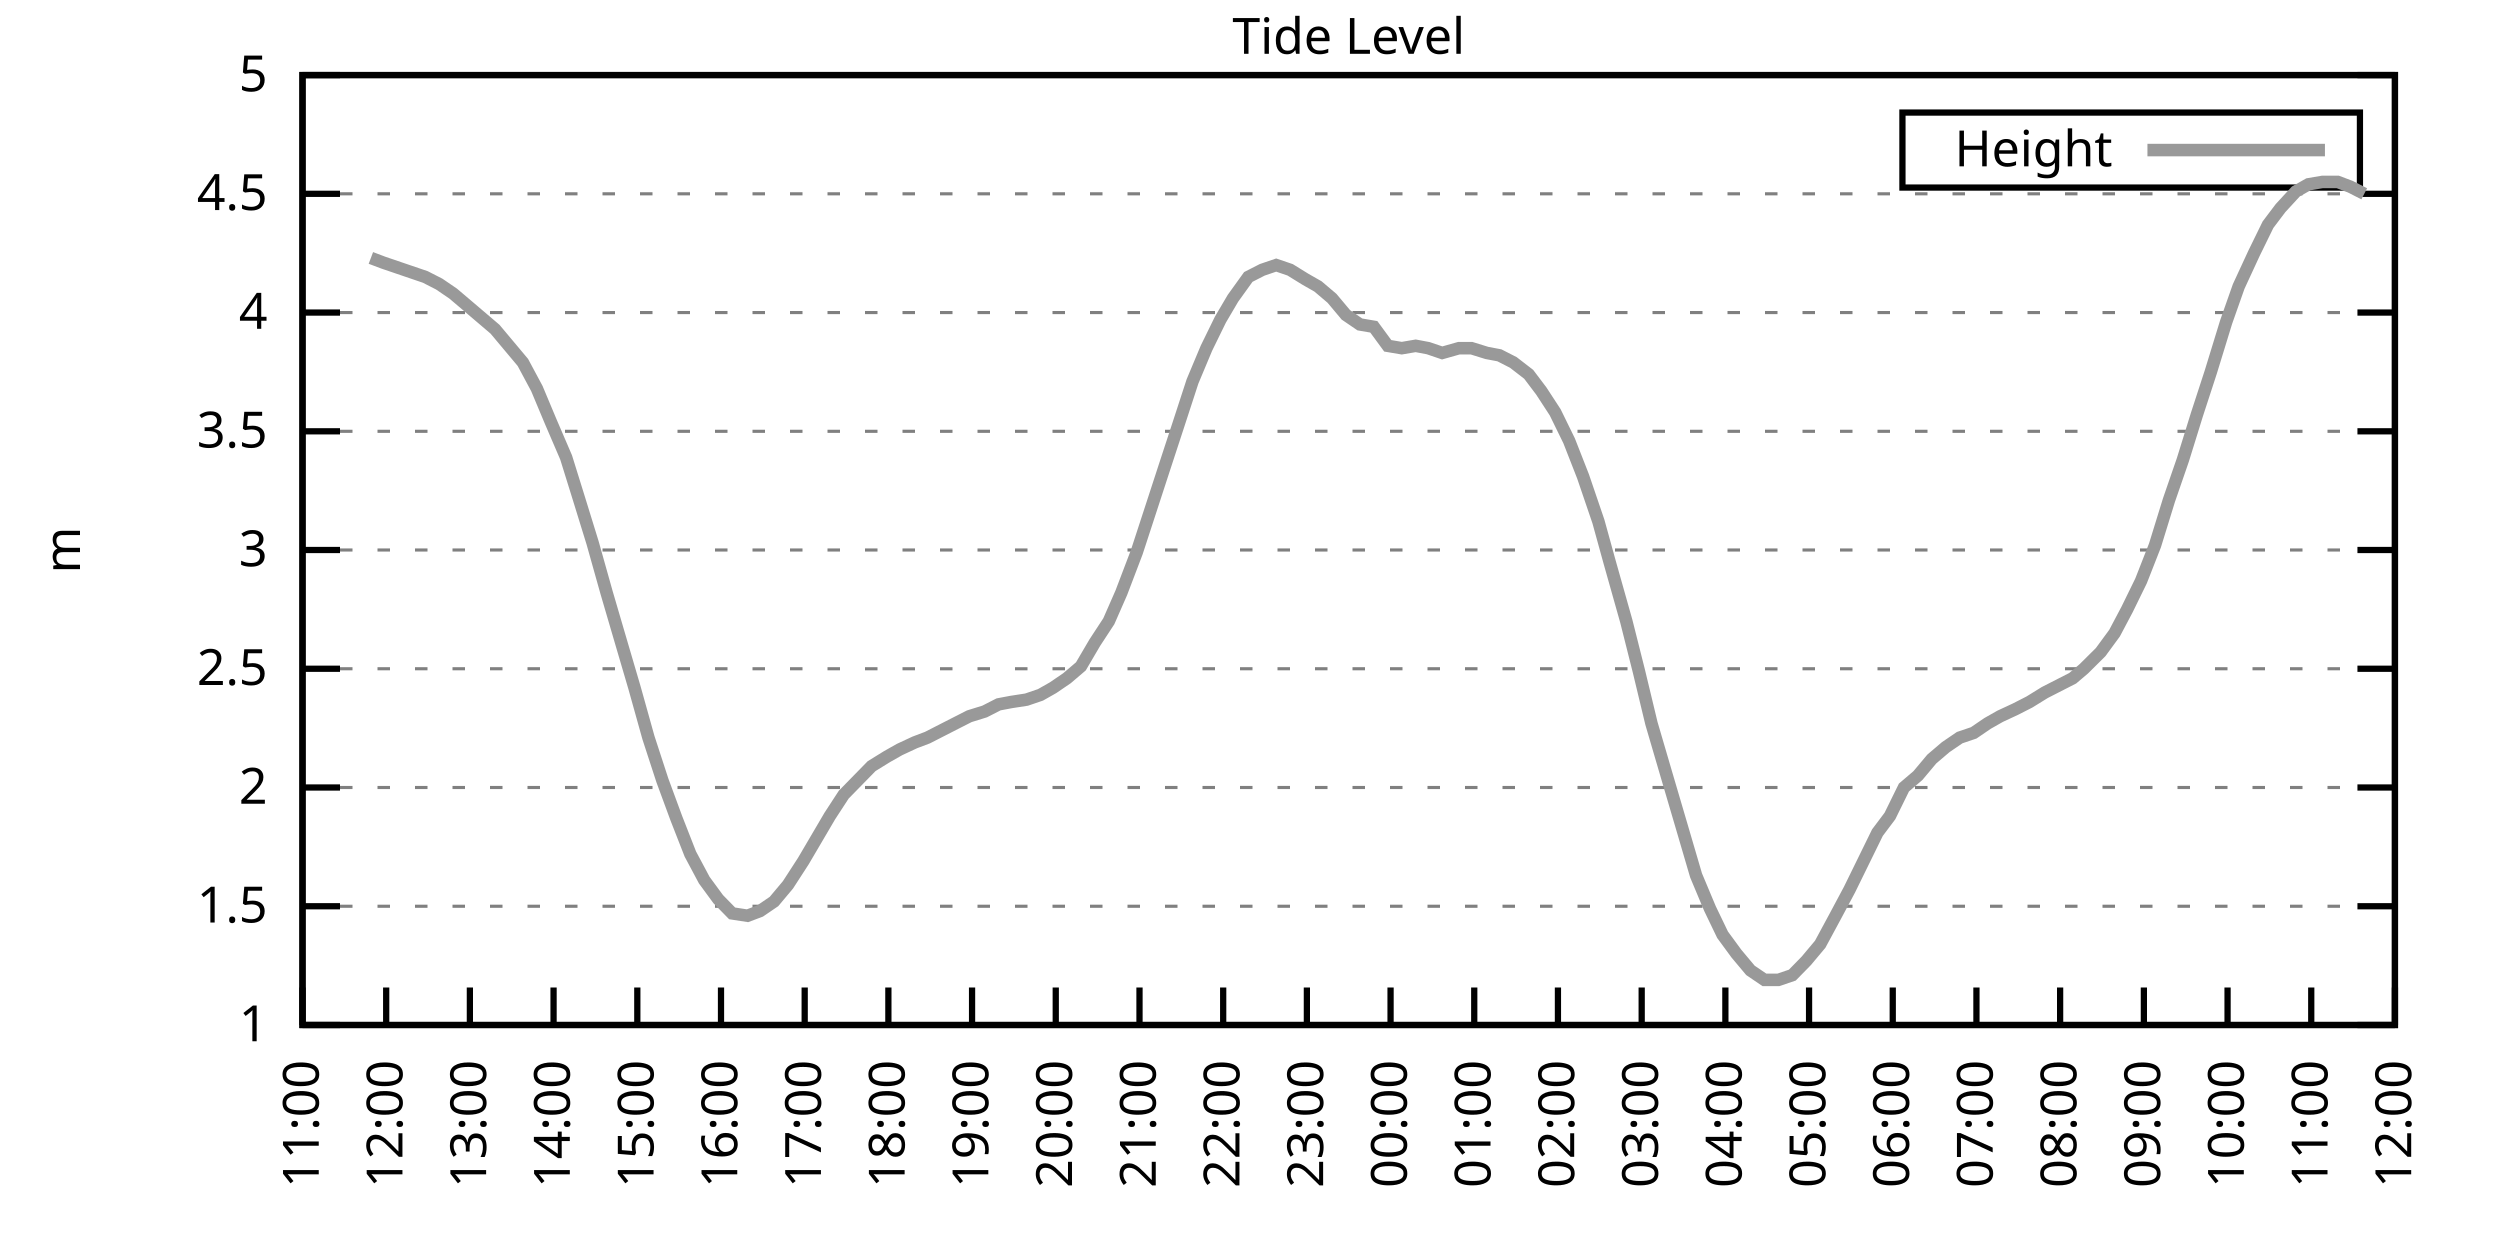
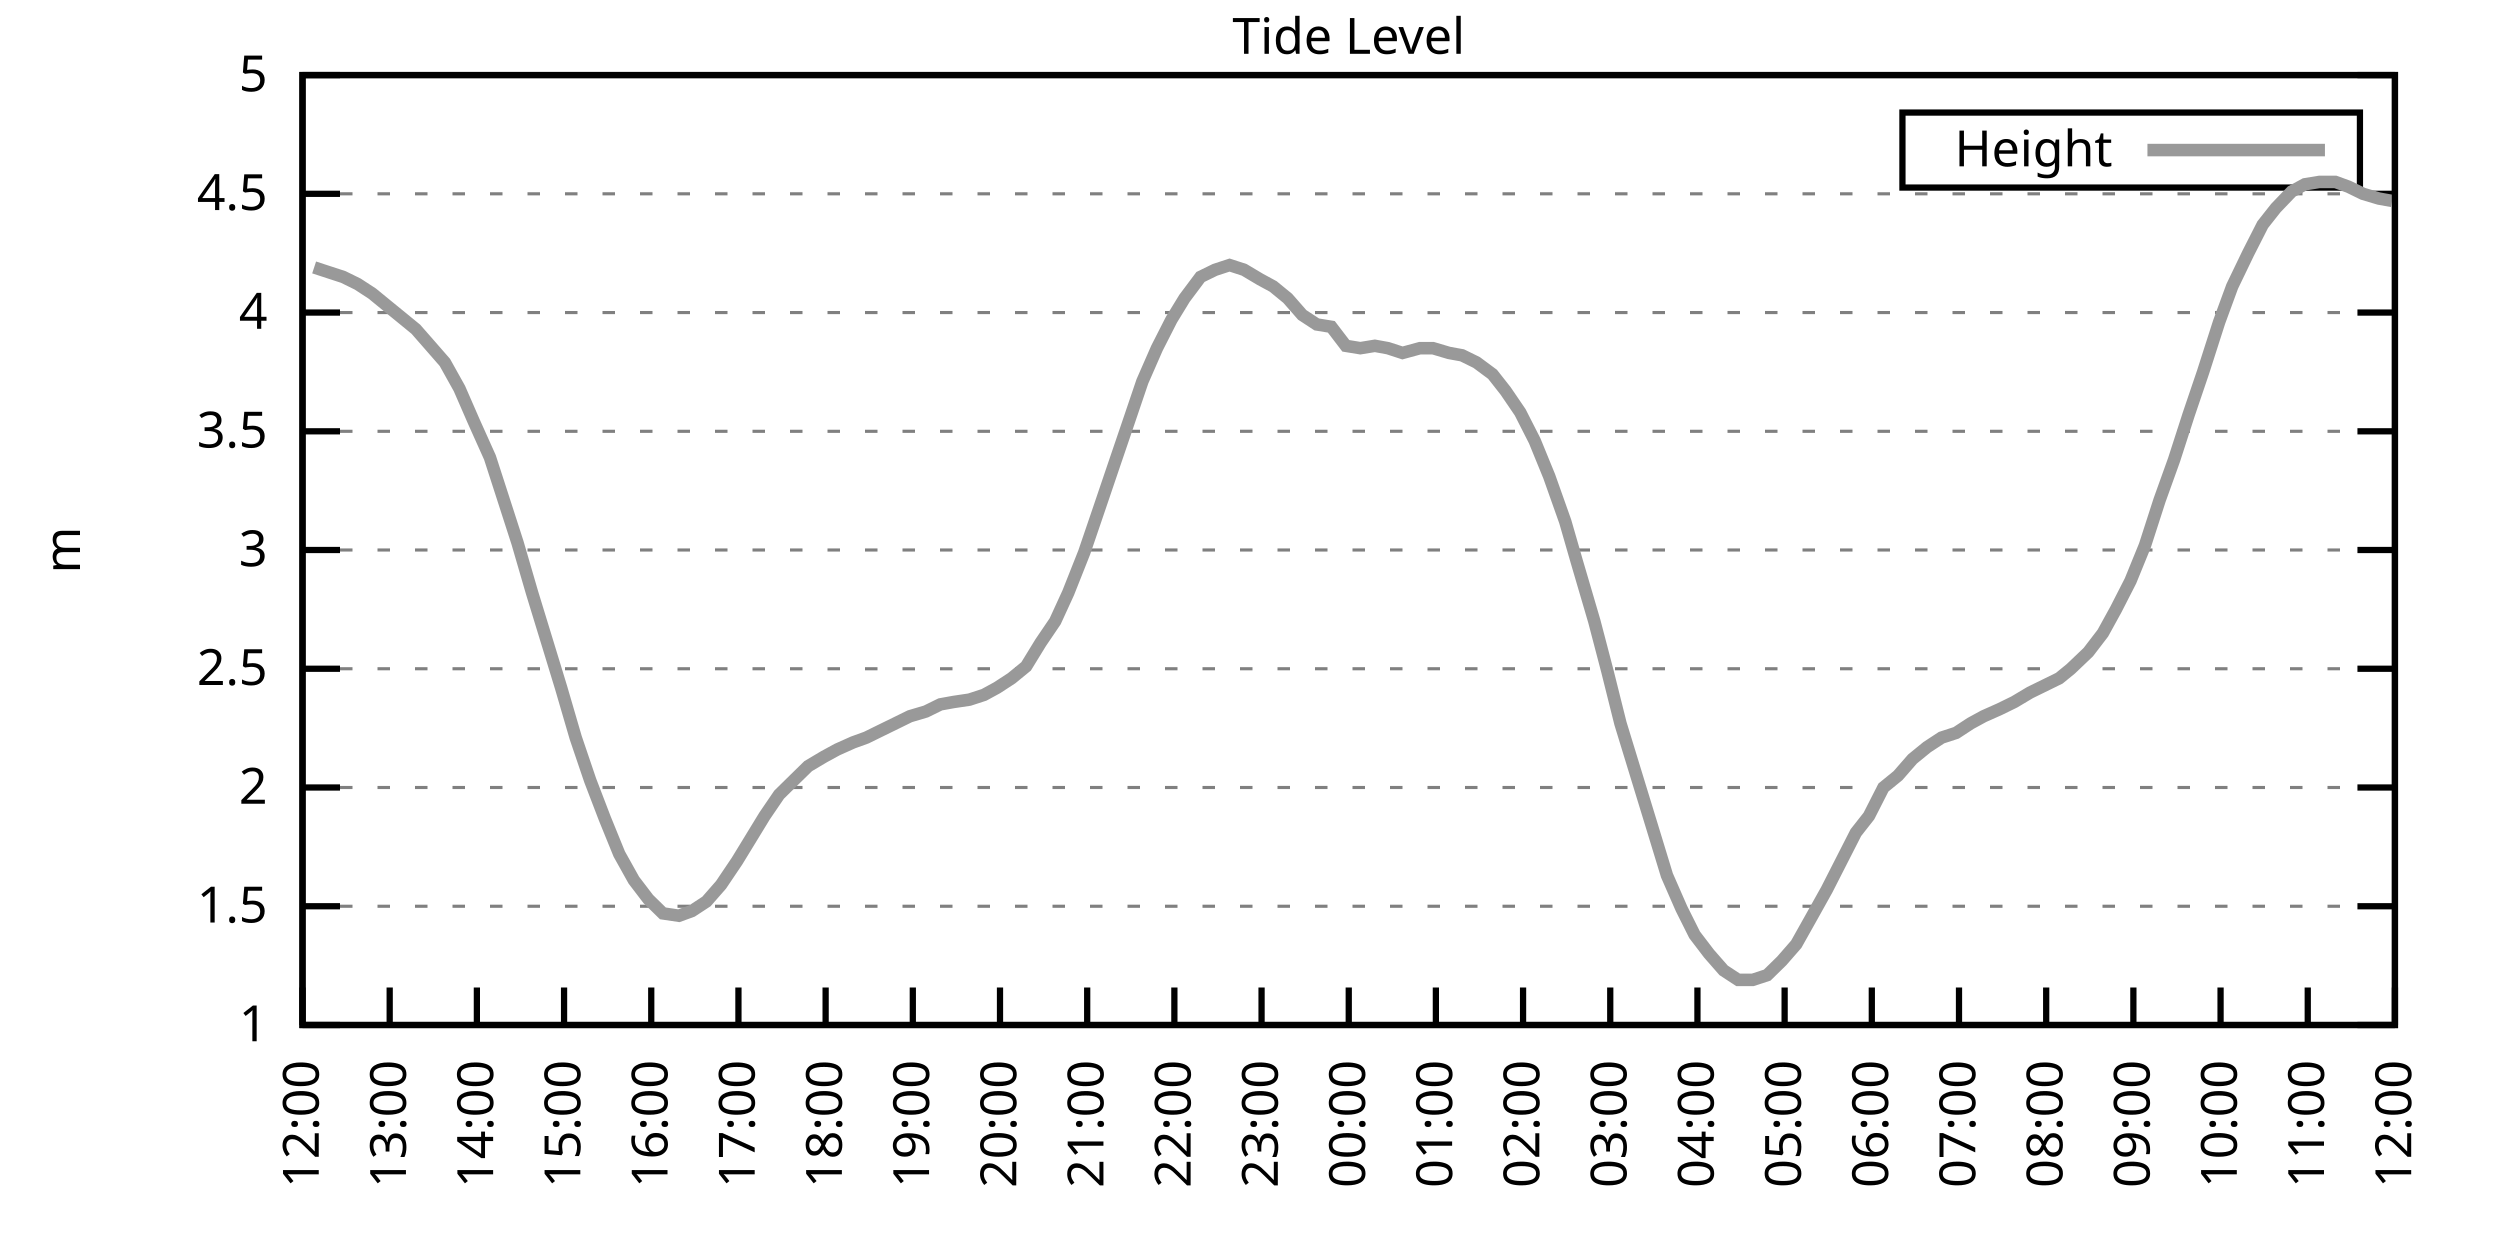
<svg xmlns="http://www.w3.org/2000/svg" xmlns:xlink="http://www.w3.org/1999/xlink" width="400" height="200" viewBox="0 0 400 200">
  <g id="gnuplot_canvas">
    <rect x="0" y="0" width="400" height="200" fill="none" />
    <defs>
      <circle id="gpDot" r="0.5" stroke-width="0.5" stroke="currentColor" />
      <path id="gpPt0" stroke-width="0.333" stroke="currentColor" d="M-1,0 h2 M0,-1 v2" />
      <path id="gpPt1" stroke-width="0.333" stroke="currentColor" d="M-1,-1 L1,1 M1,-1 L-1,1" />
      <path id="gpPt2" stroke-width="0.333" stroke="currentColor" d="M-1,0 L1,0 M0,-1 L0,1 M-1,-1 L1,1 M-1,1 L1,-1" />
      <rect id="gpPt3" stroke-width="0.333" stroke="currentColor" x="-1" y="-1" width="2" height="2" />
      <rect id="gpPt4" stroke-width="0.333" stroke="currentColor" fill="currentColor" x="-1" y="-1" width="2" height="2" />
      <circle id="gpPt5" stroke-width="0.333" stroke="currentColor" cx="0" cy="0" r="1" />
      <use xlink:href="#gpPt5" id="gpPt6" fill="currentColor" stroke="none" />
      <path id="gpPt7" stroke-width="0.333" stroke="currentColor" d="M0,-1.33 L-1.33,0.67 L1.33,0.67 z" />
      <use xlink:href="#gpPt7" id="gpPt8" fill="currentColor" stroke="none" />
      <use xlink:href="#gpPt7" id="gpPt9" stroke="currentColor" transform="rotate(180)" />
      <use xlink:href="#gpPt9" id="gpPt10" fill="currentColor" stroke="none" />
      <use xlink:href="#gpPt3" id="gpPt11" stroke="currentColor" transform="rotate(45)" />
      <use xlink:href="#gpPt11" id="gpPt12" fill="currentColor" stroke="none" />
      <path id="gpPt13" stroke-width="0.333" stroke="currentColor" d="M0,1.330 L1.265,0.411 L0.782,-1.067 L-0.782,-1.076 L-1.265,0.411 z" />
      <use xlink:href="#gpPt13" id="gpPt14" fill="currentColor" stroke="none" />
      <filter id="textbox" filterUnits="objectBoundingBox" x="0" y="0" height="1" width="1">
        <feFlood flood-color="white" flood-opacity="1" result="bgnd" />
        <feComposite in="SourceGraphic" in2="bgnd" operator="atop" />
      </filter>
      <filter id="greybox" filterUnits="objectBoundingBox" x="0" y="0" height="1" width="1">
        <feFlood flood-color="lightgrey" flood-opacity="1" result="grey" />
        <feComposite in="SourceGraphic" in2="grey" operator="atop" />
      </filter>
    </defs>
    <g fill="none" color="white" stroke="currentColor" stroke-width="1.00" stroke-linecap="butt" stroke-linejoin="miter">
</g>
    <g fill="none" color="black" stroke="currentColor" stroke-width="1.00" stroke-linecap="butt" stroke-linejoin="miter">
      <g stroke="none" shape-rendering="crispEdges">
        <polygon fill="rgb(255, 255, 255)" points="48.40,164.00 383.18,164.00 383.18,12.02 48.40,12.02 " />
      </g>
    </g>
    <g fill="none" color="black" stroke="currentColor" stroke-width="1.00" stroke-linecap="butt" stroke-linejoin="miter">
</g>
    <g fill="none" color="black" stroke="black" stroke-width="0.50" stroke-linecap="butt" stroke-linejoin="miter">
</g>
    <g fill="none" color="gray" stroke="currentColor" stroke-width="0.50" stroke-linecap="butt" stroke-linejoin="miter">
      <path stroke="gray" stroke-dasharray="2,4" class="gridline" d="M48.40,164.00 L383.19,164.00  " />
    </g>
    <g fill="none" color="gray" stroke="gray" stroke-width="1.00" stroke-linecap="butt" stroke-linejoin="miter">
</g>
    <g fill="none" color="black" stroke="currentColor" stroke-width="1.00" stroke-linecap="butt" stroke-linejoin="miter">
      <path stroke="black" d="M48.40,164.00 L54.40,164.00 M383.19,164.00 L377.19,164.00  " />
      <g transform="translate(42.80,166.60)" stroke="none" fill="black" font-family="Sans" font-size="8.00" text-anchor="end">
        <text>
          <tspan font-family="Sans"> 1</tspan>
        </text>
      </g>
    </g>
    <g fill="none" color="black" stroke="currentColor" stroke-width="1.00" stroke-linecap="butt" stroke-linejoin="miter">
</g>
    <g fill="none" color="black" stroke="black" stroke-width="0.50" stroke-linecap="butt" stroke-linejoin="miter">
</g>
    <g fill="none" color="gray" stroke="currentColor" stroke-width="0.50" stroke-linecap="butt" stroke-linejoin="miter">
      <path stroke="gray" stroke-dasharray="2,4" class="gridline" d="M48.40,145.00 L383.19,145.00  " />
    </g>
    <g fill="none" color="gray" stroke="gray" stroke-width="1.00" stroke-linecap="butt" stroke-linejoin="miter">
</g>
    <g fill="none" color="black" stroke="currentColor" stroke-width="1.00" stroke-linecap="butt" stroke-linejoin="miter">
      <path stroke="black" d="M48.40,145.00 L54.40,145.00 M383.19,145.00 L377.19,145.00  " />
      <g transform="translate(42.80,147.60)" stroke="none" fill="black" font-family="Sans" font-size="8.00" text-anchor="end">
        <text>
          <tspan font-family="Sans"> 1.5</tspan>
        </text>
      </g>
    </g>
    <g fill="none" color="black" stroke="currentColor" stroke-width="1.00" stroke-linecap="butt" stroke-linejoin="miter">
</g>
    <g fill="none" color="black" stroke="black" stroke-width="0.50" stroke-linecap="butt" stroke-linejoin="miter">
</g>
    <g fill="none" color="gray" stroke="currentColor" stroke-width="0.50" stroke-linecap="butt" stroke-linejoin="miter">
      <path stroke="gray" stroke-dasharray="2,4" class="gridline" d="M48.40,126.00 L383.19,126.00  " />
    </g>
    <g fill="none" color="gray" stroke="gray" stroke-width="1.00" stroke-linecap="butt" stroke-linejoin="miter">
</g>
    <g fill="none" color="black" stroke="currentColor" stroke-width="1.00" stroke-linecap="butt" stroke-linejoin="miter">
      <path stroke="black" d="M48.40,126.00 L54.40,126.00 M383.19,126.00 L377.19,126.00  " />
      <g transform="translate(42.80,128.60)" stroke="none" fill="black" font-family="Sans" font-size="8.00" text-anchor="end">
        <text>
          <tspan font-family="Sans"> 2</tspan>
        </text>
      </g>
    </g>
    <g fill="none" color="black" stroke="currentColor" stroke-width="1.00" stroke-linecap="butt" stroke-linejoin="miter">
</g>
    <g fill="none" color="black" stroke="black" stroke-width="0.50" stroke-linecap="butt" stroke-linejoin="miter">
</g>
    <g fill="none" color="gray" stroke="currentColor" stroke-width="0.50" stroke-linecap="butt" stroke-linejoin="miter">
      <path stroke="gray" stroke-dasharray="2,4" class="gridline" d="M48.40,107.00 L383.19,107.00  " />
    </g>
    <g fill="none" color="gray" stroke="gray" stroke-width="1.00" stroke-linecap="butt" stroke-linejoin="miter">
</g>
    <g fill="none" color="black" stroke="currentColor" stroke-width="1.00" stroke-linecap="butt" stroke-linejoin="miter">
      <path stroke="black" d="M48.40,107.00 L54.40,107.00 M383.19,107.00 L377.19,107.00  " />
      <g transform="translate(42.80,109.60)" stroke="none" fill="black" font-family="Sans" font-size="8.00" text-anchor="end">
        <text>
          <tspan font-family="Sans"> 2.5</tspan>
        </text>
      </g>
    </g>
    <g fill="none" color="black" stroke="currentColor" stroke-width="1.00" stroke-linecap="butt" stroke-linejoin="miter">
</g>
    <g fill="none" color="black" stroke="black" stroke-width="0.50" stroke-linecap="butt" stroke-linejoin="miter">
</g>
    <g fill="none" color="gray" stroke="currentColor" stroke-width="0.50" stroke-linecap="butt" stroke-linejoin="miter">
      <path stroke="gray" stroke-dasharray="2,4" class="gridline" d="M48.40,88.00 L383.19,88.00  " />
    </g>
    <g fill="none" color="gray" stroke="gray" stroke-width="1.00" stroke-linecap="butt" stroke-linejoin="miter">
</g>
    <g fill="none" color="black" stroke="currentColor" stroke-width="1.00" stroke-linecap="butt" stroke-linejoin="miter">
      <path stroke="black" d="M48.40,88.00 L54.40,88.00 M383.19,88.00 L377.19,88.00  " />
      <g transform="translate(42.80,90.60)" stroke="none" fill="black" font-family="Sans" font-size="8.00" text-anchor="end">
        <text>
          <tspan font-family="Sans"> 3</tspan>
        </text>
      </g>
    </g>
    <g fill="none" color="black" stroke="currentColor" stroke-width="1.00" stroke-linecap="butt" stroke-linejoin="miter">
</g>
    <g fill="none" color="black" stroke="black" stroke-width="0.50" stroke-linecap="butt" stroke-linejoin="miter">
</g>
    <g fill="none" color="gray" stroke="currentColor" stroke-width="0.50" stroke-linecap="butt" stroke-linejoin="miter">
      <path stroke="gray" stroke-dasharray="2,4" class="gridline" d="M48.40,69.01 L383.19,69.01  " />
    </g>
    <g fill="none" color="gray" stroke="gray" stroke-width="1.00" stroke-linecap="butt" stroke-linejoin="miter">
</g>
    <g fill="none" color="black" stroke="currentColor" stroke-width="1.00" stroke-linecap="butt" stroke-linejoin="miter">
      <path stroke="black" d="M48.40,69.01 L54.40,69.01 M383.19,69.01 L377.19,69.01  " />
      <g transform="translate(42.80,71.61)" stroke="none" fill="black" font-family="Sans" font-size="8.00" text-anchor="end">
        <text>
          <tspan font-family="Sans"> 3.5</tspan>
        </text>
      </g>
    </g>
    <g fill="none" color="black" stroke="currentColor" stroke-width="1.00" stroke-linecap="butt" stroke-linejoin="miter">
</g>
    <g fill="none" color="black" stroke="black" stroke-width="0.50" stroke-linecap="butt" stroke-linejoin="miter">
</g>
    <g fill="none" color="gray" stroke="currentColor" stroke-width="0.50" stroke-linecap="butt" stroke-linejoin="miter">
      <path stroke="gray" stroke-dasharray="2,4" class="gridline" d="M48.40,50.01 L383.19,50.01  " />
    </g>
    <g fill="none" color="gray" stroke="gray" stroke-width="1.00" stroke-linecap="butt" stroke-linejoin="miter">
</g>
    <g fill="none" color="black" stroke="currentColor" stroke-width="1.00" stroke-linecap="butt" stroke-linejoin="miter">
      <path stroke="black" d="M48.40,50.01 L54.40,50.01 M383.19,50.01 L377.19,50.01  " />
      <g transform="translate(42.80,52.61)" stroke="none" fill="black" font-family="Sans" font-size="8.00" text-anchor="end">
        <text>
          <tspan font-family="Sans"> 4</tspan>
        </text>
      </g>
    </g>
    <g fill="none" color="black" stroke="currentColor" stroke-width="1.00" stroke-linecap="butt" stroke-linejoin="miter">
</g>
    <g fill="none" color="black" stroke="black" stroke-width="0.50" stroke-linecap="butt" stroke-linejoin="miter">
</g>
    <g fill="none" color="gray" stroke="currentColor" stroke-width="0.50" stroke-linecap="butt" stroke-linejoin="miter">
      <path stroke="gray" stroke-dasharray="2,4" class="gridline" d="M48.40,31.01 L383.19,31.01  " />
    </g>
    <g fill="none" color="gray" stroke="gray" stroke-width="1.00" stroke-linecap="butt" stroke-linejoin="miter">
</g>
    <g fill="none" color="black" stroke="currentColor" stroke-width="1.00" stroke-linecap="butt" stroke-linejoin="miter">
      <path stroke="black" d="M48.40,31.01 L54.40,31.01 M383.19,31.01 L377.19,31.01  " />
      <g transform="translate(42.80,33.61)" stroke="none" fill="black" font-family="Sans" font-size="8.00" text-anchor="end">
        <text>
          <tspan font-family="Sans"> 4.5</tspan>
        </text>
      </g>
    </g>
    <g fill="none" color="black" stroke="currentColor" stroke-width="1.00" stroke-linecap="butt" stroke-linejoin="miter">
</g>
    <g fill="none" color="black" stroke="black" stroke-width="0.50" stroke-linecap="butt" stroke-linejoin="miter">
</g>
    <g fill="none" color="gray" stroke="currentColor" stroke-width="0.50" stroke-linecap="butt" stroke-linejoin="miter">
      <path stroke="gray" stroke-dasharray="2,4" class="gridline" d="M48.40,12.01 L383.19,12.01  " />
    </g>
    <g fill="none" color="gray" stroke="gray" stroke-width="1.00" stroke-linecap="butt" stroke-linejoin="miter">
</g>
    <g fill="none" color="black" stroke="currentColor" stroke-width="1.00" stroke-linecap="butt" stroke-linejoin="miter">
      <path stroke="black" d="M48.40,12.01 L54.40,12.01 M383.19,12.01 L377.19,12.01  " />
      <g transform="translate(42.80,14.61)" stroke="none" fill="black" font-family="Sans" font-size="8.00" text-anchor="end">
        <text>
          <tspan font-family="Sans"> 5</tspan>
        </text>
      </g>
    </g>
    <g fill="none" color="black" stroke="currentColor" stroke-width="1.00" stroke-linecap="butt" stroke-linejoin="miter">
      <path stroke="black" d="M48.40,164.00 L48.40,158.00  " />
      <g transform="translate(51.00,169.60) rotate(270.00)" stroke="none" fill="black" font-family="Sans" font-size="8.00" text-anchor="end">
        <text>
-           <tspan font-family="Sans">11:00</tspan>
-         </text>
-       </g>
-     </g>
-     <g fill="none" color="black" stroke="currentColor" stroke-width="1.00" stroke-linecap="butt" stroke-linejoin="miter">
-       <path stroke="black" d="M61.79,164.00 L61.79,158.00  " />
-       <g transform="translate(64.39,169.60) rotate(270.00)" stroke="none" fill="black" font-family="Sans" font-size="8.00" text-anchor="end">
-         <text>
          <tspan font-family="Sans">12:00</tspan>
        </text>
      </g>
    </g>
    <g fill="none" color="black" stroke="currentColor" stroke-width="1.00" stroke-linecap="butt" stroke-linejoin="miter">
-       <path stroke="black" d="M75.18,164.00 L75.18,158.00  " />
-       <g transform="translate(77.78,169.60) rotate(270.00)" stroke="none" fill="black" font-family="Sans" font-size="8.00" text-anchor="end">
+       <path stroke="black" d="M62.35,164.00 L62.35,158.00  " />
+       <g transform="translate(64.95,169.60) rotate(270.00)" stroke="none" fill="black" font-family="Sans" font-size="8.00" text-anchor="end">
        <text>
          <tspan font-family="Sans">13:00</tspan>
        </text>
      </g>
    </g>
    <g fill="none" color="black" stroke="currentColor" stroke-width="1.00" stroke-linecap="butt" stroke-linejoin="miter">
-       <path stroke="black" d="M88.57,164.00 L88.57,158.00  " />
-       <g transform="translate(91.17,169.60) rotate(270.00)" stroke="none" fill="black" font-family="Sans" font-size="8.00" text-anchor="end">
+       <path stroke="black" d="M76.30,164.00 L76.30,158.00  " />
+       <g transform="translate(78.90,169.60) rotate(270.00)" stroke="none" fill="black" font-family="Sans" font-size="8.00" text-anchor="end">
        <text>
          <tspan font-family="Sans">14:00</tspan>
        </text>
      </g>
    </g>
    <g fill="none" color="black" stroke="currentColor" stroke-width="1.00" stroke-linecap="butt" stroke-linejoin="miter">
-       <path stroke="black" d="M101.97,164.00 L101.97,158.00  " />
-       <g transform="translate(104.57,169.60) rotate(270.00)" stroke="none" fill="black" font-family="Sans" font-size="8.00" text-anchor="end">
+       <path stroke="black" d="M90.25,164.00 L90.25,158.00  " />
+       <g transform="translate(92.85,169.60) rotate(270.00)" stroke="none" fill="black" font-family="Sans" font-size="8.00" text-anchor="end">
        <text>
          <tspan font-family="Sans">15:00</tspan>
        </text>
      </g>
    </g>
    <g fill="none" color="black" stroke="currentColor" stroke-width="1.00" stroke-linecap="butt" stroke-linejoin="miter">
-       <path stroke="black" d="M115.36,164.00 L115.36,158.00  " />
-       <g transform="translate(117.96,169.60) rotate(270.00)" stroke="none" fill="black" font-family="Sans" font-size="8.00" text-anchor="end">
+       <path stroke="black" d="M104.20,164.00 L104.20,158.00  " />
+       <g transform="translate(106.80,169.60) rotate(270.00)" stroke="none" fill="black" font-family="Sans" font-size="8.00" text-anchor="end">
        <text>
          <tspan font-family="Sans">16:00</tspan>
        </text>
      </g>
    </g>
    <g fill="none" color="black" stroke="currentColor" stroke-width="1.00" stroke-linecap="butt" stroke-linejoin="miter">
-       <path stroke="black" d="M128.75,164.00 L128.75,158.00  " />
-       <g transform="translate(131.35,169.60) rotate(270.00)" stroke="none" fill="black" font-family="Sans" font-size="8.00" text-anchor="end">
+       <path stroke="black" d="M118.15,164.00 L118.15,158.00  " />
+       <g transform="translate(120.75,169.60) rotate(270.00)" stroke="none" fill="black" font-family="Sans" font-size="8.00" text-anchor="end">
        <text>
          <tspan font-family="Sans">17:00</tspan>
        </text>
      </g>
    </g>
    <g fill="none" color="black" stroke="currentColor" stroke-width="1.00" stroke-linecap="butt" stroke-linejoin="miter">
-       <path stroke="black" d="M142.14,164.00 L142.14,158.00  " />
-       <g transform="translate(144.74,169.60) rotate(270.00)" stroke="none" fill="black" font-family="Sans" font-size="8.00" text-anchor="end">
+       <path stroke="black" d="M132.10,164.00 L132.10,158.00  " />
+       <g transform="translate(134.70,169.60) rotate(270.00)" stroke="none" fill="black" font-family="Sans" font-size="8.00" text-anchor="end">
        <text>
          <tspan font-family="Sans">18:00</tspan>
        </text>
      </g>
    </g>
    <g fill="none" color="black" stroke="currentColor" stroke-width="1.00" stroke-linecap="butt" stroke-linejoin="miter">
-       <path stroke="black" d="M155.53,164.00 L155.53,158.00  " />
-       <g transform="translate(158.13,169.60) rotate(270.00)" stroke="none" fill="black" font-family="Sans" font-size="8.00" text-anchor="end">
+       <path stroke="black" d="M146.05,164.00 L146.05,158.00  " />
+       <g transform="translate(148.65,169.60) rotate(270.00)" stroke="none" fill="black" font-family="Sans" font-size="8.00" text-anchor="end">
        <text>
          <tspan font-family="Sans">19:00</tspan>
        </text>
      </g>
    </g>
    <g fill="none" color="black" stroke="currentColor" stroke-width="1.00" stroke-linecap="butt" stroke-linejoin="miter">
-       <path stroke="black" d="M168.92,164.00 L168.92,158.00  " />
-       <g transform="translate(171.52,169.60) rotate(270.00)" stroke="none" fill="black" font-family="Sans" font-size="8.00" text-anchor="end">
+       <path stroke="black" d="M160.00,164.00 L160.00,158.00  " />
+       <g transform="translate(162.60,169.60) rotate(270.00)" stroke="none" fill="black" font-family="Sans" font-size="8.00" text-anchor="end">
        <text>
          <tspan font-family="Sans">20:00</tspan>
        </text>
      </g>
    </g>
    <g fill="none" color="black" stroke="currentColor" stroke-width="1.00" stroke-linecap="butt" stroke-linejoin="miter">
-       <path stroke="black" d="M182.32,164.00 L182.32,158.00  " />
-       <g transform="translate(184.92,169.60) rotate(270.00)" stroke="none" fill="black" font-family="Sans" font-size="8.00" text-anchor="end">
+       <path stroke="black" d="M173.95,164.00 L173.95,158.00  " />
+       <g transform="translate(176.55,169.60) rotate(270.00)" stroke="none" fill="black" font-family="Sans" font-size="8.00" text-anchor="end">
        <text>
          <tspan font-family="Sans">21:00</tspan>
        </text>
      </g>
    </g>
    <g fill="none" color="black" stroke="currentColor" stroke-width="1.00" stroke-linecap="butt" stroke-linejoin="miter">
-       <path stroke="black" d="M195.71,164.00 L195.71,158.00  " />
-       <g transform="translate(198.31,169.60) rotate(270.00)" stroke="none" fill="black" font-family="Sans" font-size="8.00" text-anchor="end">
+       <path stroke="black" d="M187.90,164.00 L187.90,158.00  " />
+       <g transform="translate(190.50,169.60) rotate(270.00)" stroke="none" fill="black" font-family="Sans" font-size="8.00" text-anchor="end">
        <text>
          <tspan font-family="Sans">22:00</tspan>
        </text>
      </g>
    </g>
    <g fill="none" color="black" stroke="currentColor" stroke-width="1.00" stroke-linecap="butt" stroke-linejoin="miter">
-       <path stroke="black" d="M209.10,164.00 L209.10,158.00  " />
-       <g transform="translate(211.70,169.60) rotate(270.00)" stroke="none" fill="black" font-family="Sans" font-size="8.00" text-anchor="end">
+       <path stroke="black" d="M201.85,164.00 L201.85,158.00  " />
+       <g transform="translate(204.45,169.60) rotate(270.00)" stroke="none" fill="black" font-family="Sans" font-size="8.00" text-anchor="end">
        <text>
          <tspan font-family="Sans">23:00</tspan>
        </text>
      </g>
    </g>
    <g fill="none" color="black" stroke="currentColor" stroke-width="1.00" stroke-linecap="butt" stroke-linejoin="miter">
-       <path stroke="black" d="M222.49,164.00 L222.49,158.00  " />
-       <g transform="translate(225.09,169.60) rotate(270.00)" stroke="none" fill="black" font-family="Sans" font-size="8.00" text-anchor="end">
+       <path stroke="black" d="M215.80,164.00 L215.80,158.00  " />
+       <g transform="translate(218.40,169.60) rotate(270.00)" stroke="none" fill="black" font-family="Sans" font-size="8.00" text-anchor="end">
        <text>
          <tspan font-family="Sans">00:00</tspan>
        </text>
      </g>
    </g>
    <g fill="none" color="black" stroke="currentColor" stroke-width="1.00" stroke-linecap="butt" stroke-linejoin="miter">
-       <path stroke="black" d="M235.88,164.00 L235.88,158.00  " />
-       <g transform="translate(238.48,169.60) rotate(270.00)" stroke="none" fill="black" font-family="Sans" font-size="8.00" text-anchor="end">
+       <path stroke="black" d="M229.74,164.00 L229.74,158.00  " />
+       <g transform="translate(232.34,169.60) rotate(270.00)" stroke="none" fill="black" font-family="Sans" font-size="8.00" text-anchor="end">
        <text>
          <tspan font-family="Sans">01:00</tspan>
        </text>
      </g>
    </g>
    <g fill="none" color="black" stroke="currentColor" stroke-width="1.00" stroke-linecap="butt" stroke-linejoin="miter">
-       <path stroke="black" d="M249.27,164.00 L249.27,158.00  " />
-       <g transform="translate(251.87,169.60) rotate(270.00)" stroke="none" fill="black" font-family="Sans" font-size="8.00" text-anchor="end">
+       <path stroke="black" d="M243.69,164.00 L243.69,158.00  " />
+       <g transform="translate(246.29,169.60) rotate(270.00)" stroke="none" fill="black" font-family="Sans" font-size="8.00" text-anchor="end">
        <text>
          <tspan font-family="Sans">02:00</tspan>
        </text>
      </g>
    </g>
    <g fill="none" color="black" stroke="currentColor" stroke-width="1.00" stroke-linecap="butt" stroke-linejoin="miter">
-       <path stroke="black" d="M262.67,164.00 L262.67,158.00  " />
-       <g transform="translate(265.27,169.60) rotate(270.00)" stroke="none" fill="black" font-family="Sans" font-size="8.00" text-anchor="end">
+       <path stroke="black" d="M257.64,164.00 L257.64,158.00  " />
+       <g transform="translate(260.24,169.60) rotate(270.00)" stroke="none" fill="black" font-family="Sans" font-size="8.00" text-anchor="end">
        <text>
          <tspan font-family="Sans">03:00</tspan>
        </text>
      </g>
    </g>
    <g fill="none" color="black" stroke="currentColor" stroke-width="1.00" stroke-linecap="butt" stroke-linejoin="miter">
-       <path stroke="black" d="M276.06,164.00 L276.06,158.00  " />
-       <g transform="translate(278.66,169.60) rotate(270.00)" stroke="none" fill="black" font-family="Sans" font-size="8.00" text-anchor="end">
+       <path stroke="black" d="M271.59,164.00 L271.59,158.00  " />
+       <g transform="translate(274.19,169.60) rotate(270.00)" stroke="none" fill="black" font-family="Sans" font-size="8.00" text-anchor="end">
        <text>
          <tspan font-family="Sans">04:00</tspan>
        </text>
      </g>
    </g>
    <g fill="none" color="black" stroke="currentColor" stroke-width="1.00" stroke-linecap="butt" stroke-linejoin="miter">
-       <path stroke="black" d="M289.45,164.00 L289.45,158.00  " />
-       <g transform="translate(292.05,169.60) rotate(270.00)" stroke="none" fill="black" font-family="Sans" font-size="8.00" text-anchor="end">
+       <path stroke="black" d="M285.54,164.00 L285.54,158.00  " />
+       <g transform="translate(288.14,169.60) rotate(270.00)" stroke="none" fill="black" font-family="Sans" font-size="8.00" text-anchor="end">
        <text>
          <tspan font-family="Sans">05:00</tspan>
        </text>
      </g>
    </g>
    <g fill="none" color="black" stroke="currentColor" stroke-width="1.00" stroke-linecap="butt" stroke-linejoin="miter">
-       <path stroke="black" d="M302.84,164.00 L302.84,158.00  " />
-       <g transform="translate(305.44,169.60) rotate(270.00)" stroke="none" fill="black" font-family="Sans" font-size="8.00" text-anchor="end">
+       <path stroke="black" d="M299.49,164.00 L299.49,158.00  " />
+       <g transform="translate(302.09,169.60) rotate(270.00)" stroke="none" fill="black" font-family="Sans" font-size="8.00" text-anchor="end">
        <text>
          <tspan font-family="Sans">06:00</tspan>
        </text>
      </g>
    </g>
    <g fill="none" color="black" stroke="currentColor" stroke-width="1.00" stroke-linecap="butt" stroke-linejoin="miter">
-       <path stroke="black" d="M316.23,164.00 L316.23,158.00  " />
-       <g transform="translate(318.83,169.60) rotate(270.00)" stroke="none" fill="black" font-family="Sans" font-size="8.00" text-anchor="end">
+       <path stroke="black" d="M313.44,164.00 L313.44,158.00  " />
+       <g transform="translate(316.04,169.60) rotate(270.00)" stroke="none" fill="black" font-family="Sans" font-size="8.00" text-anchor="end">
        <text>
          <tspan font-family="Sans">07:00</tspan>
        </text>
      </g>
    </g>
    <g fill="none" color="black" stroke="currentColor" stroke-width="1.00" stroke-linecap="butt" stroke-linejoin="miter">
-       <path stroke="black" d="M329.62,164.00 L329.62,158.00  " />
-       <g transform="translate(332.22,169.60) rotate(270.00)" stroke="none" fill="black" font-family="Sans" font-size="8.00" text-anchor="end">
+       <path stroke="black" d="M327.39,164.00 L327.39,158.00  " />
+       <g transform="translate(329.99,169.60) rotate(270.00)" stroke="none" fill="black" font-family="Sans" font-size="8.00" text-anchor="end">
        <text>
          <tspan font-family="Sans">08:00</tspan>
        </text>
      </g>
    </g>
    <g fill="none" color="black" stroke="currentColor" stroke-width="1.00" stroke-linecap="butt" stroke-linejoin="miter">
-       <path stroke="black" d="M343.02,164.00 L343.02,158.00  " />
-       <g transform="translate(345.62,169.60) rotate(270.00)" stroke="none" fill="black" font-family="Sans" font-size="8.00" text-anchor="end">
+       <path stroke="black" d="M341.34,164.00 L341.34,158.00  " />
+       <g transform="translate(343.94,169.60) rotate(270.00)" stroke="none" fill="black" font-family="Sans" font-size="8.00" text-anchor="end">
        <text>
          <tspan font-family="Sans">09:00</tspan>
        </text>
      </g>
    </g>
    <g fill="none" color="black" stroke="currentColor" stroke-width="1.00" stroke-linecap="butt" stroke-linejoin="miter">
-       <path stroke="black" d="M356.41,164.00 L356.41,158.00  " />
-       <g transform="translate(359.01,169.60) rotate(270.00)" stroke="none" fill="black" font-family="Sans" font-size="8.00" text-anchor="end">
+       <path stroke="black" d="M355.29,164.00 L355.29,158.00  " />
+       <g transform="translate(357.89,169.60) rotate(270.00)" stroke="none" fill="black" font-family="Sans" font-size="8.00" text-anchor="end">
        <text>
          <tspan font-family="Sans">10:00</tspan>
        </text>
      </g>
    </g>
    <g fill="none" color="black" stroke="currentColor" stroke-width="1.00" stroke-linecap="butt" stroke-linejoin="miter">
-       <path stroke="black" d="M369.80,164.00 L369.80,158.00  " />
-       <g transform="translate(372.40,169.60) rotate(270.00)" stroke="none" fill="black" font-family="Sans" font-size="8.00" text-anchor="end">
+       <path stroke="black" d="M369.24,164.00 L369.24,158.00  " />
+       <g transform="translate(371.84,169.60) rotate(270.00)" stroke="none" fill="black" font-family="Sans" font-size="8.00" text-anchor="end">
        <text>
          <tspan font-family="Sans">11:00</tspan>
        </text>
      </g>
    </g>
    <g fill="none" color="black" stroke="currentColor" stroke-width="1.00" stroke-linecap="butt" stroke-linejoin="miter">
      <path stroke="black" d="M383.19,164.00 L383.19,158.00  " />
      <g transform="translate(385.79,169.60) rotate(270.00)" stroke="none" fill="black" font-family="Sans" font-size="8.00" text-anchor="end">
        <text>
          <tspan font-family="Sans">12:00</tspan>
        </text>
      </g>
    </g>
    <g fill="none" color="black" stroke="currentColor" stroke-width="1.00" stroke-linecap="butt" stroke-linejoin="miter">
</g>
    <g fill="none" color="black" stroke="currentColor" stroke-width="1.00" stroke-linecap="butt" stroke-linejoin="miter">
      <path stroke="black" d="M48.40,12.01 L48.40,164.00 L383.19,164.00 L383.19,12.01 L48.40,12.01 Z  " />
    </g>
    <g fill="none" color="black" stroke="currentColor" stroke-width="1.00" stroke-linecap="butt" stroke-linejoin="miter">
</g>
    <g fill="none" color="black" stroke="currentColor" stroke-width="1.00" stroke-linecap="butt" stroke-linejoin="miter">
      <path stroke="black" d="M304.39,30.01 L304.39,18.01 L377.59,18.01 L377.59,30.01 L304.39,30.01 Z  " />
    </g>
    <g id="Tide_level_plot_1">
      <g fill="none" color="white" stroke="black" stroke-width="2.00" stroke-linecap="butt" stroke-linejoin="miter">
</g>
      <g fill="none" color="black" stroke="currentColor" stroke-width="2.00" stroke-linecap="butt" stroke-linejoin="miter">
        <g transform="translate(337.99,26.61)" stroke="none" fill="black" font-family="Sans" font-size="8.00" text-anchor="end">
          <text>
            <tspan font-family="Sans">Height</tspan>
          </text>
        </g>
      </g>
      <g fill="none" color="black" stroke="currentColor" stroke-width="2.00" stroke-linecap="butt" stroke-linejoin="miter">
-         <path stroke="rgb(153, 153, 153)" d="M343.59,24.01 L371.99,24.01 M59.34,41.27 L61.35,42.03 L63.58,42.79 L65.81,43.55 L68.04,44.31 L70.27,45.45   L72.50,46.97 L74.74,48.87 L76.97,50.77 L79.20,52.67 L81.43,55.33 L83.66,57.99 L85.90,62.17 L88.13,67.49   L90.58,73.19 L92.59,79.65 L94.82,86.87 L97.06,94.84 L99.51,103.20 L101.52,110.04 L103.75,118.02 L105.98,124.86   L108.22,130.94 L110.45,136.64 L112.68,140.82 L114.91,143.86 L117.14,146.14 L119.60,146.52 L121.61,145.76 L123.84,144.24   L126.07,141.58 L128.53,137.78 L130.54,134.36 L132.77,130.56 L135.00,127.14 L137.23,124.86 L139.46,122.58 L141.92,121.06   L143.93,119.92 L146.38,118.78 L148.39,118.02 L150.62,116.88 L152.85,115.74 L155.09,114.60 L157.54,113.84 L159.77,112.70   L161.78,112.32 L164.24,111.94 L166.47,111.18 L168.48,110.04 L170.71,108.52 L172.94,106.62 L175.17,102.82 L177.41,99.40   L179.41,94.84 L181.87,88.38 L184.10,81.55 L186.33,74.71 L188.57,67.87 L190.80,61.03 L193.03,55.71 L195.26,51.15   L197.27,47.73 L199.73,44.31 L201.96,43.17 L204.19,42.41 L206.42,43.17 L208.88,44.69 L210.88,45.83 L213.12,47.73   L215.35,50.39 L217.58,51.91 L219.81,52.29 L222.04,55.33 L224.28,55.71 L226.51,55.33 L228.52,55.71 L230.75,56.47   L233.43,55.71 L235.44,55.71 L237.89,56.47 L239.90,56.85 L242.13,57.99 L244.59,59.89 L246.60,62.55 L248.83,65.97   L251.06,70.53 L253.29,76.23 L255.75,83.45 L257.53,89.90 L260.21,99.40 L262.22,107.38 L264.23,115.74 L266.68,124.10   L269.14,132.46 L271.37,140.06 L273.60,145.38 L275.61,149.56 L277.84,152.60 L280.07,155.26 L282.31,156.78 L284.54,156.78   L286.77,156.02 L289.00,153.74 L291.23,151.08 L293.69,146.52 L295.92,142.34 L300.39,133.22 L302.39,130.56 L304.63,126.00   L306.86,124.10 L309.09,121.44 L311.32,119.54 L313.55,118.02 L315.79,117.26 L318.02,115.74 L320.03,114.60 L322.48,113.46   L324.71,112.32 L327.17,110.80 L329.40,109.66 L331.63,108.52 L333.42,107.00 L336.10,104.34 L338.33,101.30 L340.34,97.50   L342.57,92.94 L344.80,87.25 L347.03,80.03 L349.26,73.57 L351.50,66.35 L353.73,59.51 L356.18,51.53 L358.19,45.83   L360.65,40.51 L362.88,35.95 L364.89,33.29 L367.34,30.63 L369.35,29.49 L371.58,29.11 L374.04,29.11 L376.05,29.87   L378.28,31.01  " />
+         <path stroke="rgb(153, 153, 153)" d="M343.59,24.01 L371.99,24.01 M50.26,42.79 L52.58,43.55 L54.91,44.31 L57.23,45.45 L59.56,46.97 L61.88,48.87   L64.21,50.77 L66.53,52.67 L68.86,55.33 L71.18,57.99 L73.51,62.17 L75.83,67.49 L78.39,73.19 L80.48,79.65   L82.81,86.87 L85.13,94.84 L87.69,103.20 L89.78,110.04 L92.11,118.02 L94.43,124.86 L96.76,130.94 L99.08,136.64   L101.41,140.82 L103.73,143.86 L106.06,146.14 L108.62,146.52 L110.71,145.76 L113.03,144.24 L115.36,141.58 L117.92,137.78   L120.01,134.36 L122.33,130.56 L124.66,127.14 L126.98,124.86 L129.31,122.58 L131.87,121.06 L133.96,119.92 L136.51,118.78   L138.61,118.02 L140.93,116.88 L143.26,115.74 L145.58,114.60 L148.14,113.84 L150.46,112.70 L152.56,112.32 L155.11,111.94   L157.44,111.18 L159.53,110.04 L161.86,108.52 L164.18,106.62 L166.51,102.82 L168.83,99.40 L170.92,94.84 L173.48,88.38   L175.81,81.55 L178.13,74.71 L180.46,67.87 L182.78,61.03 L185.11,55.71 L187.43,51.15 L189.52,47.73 L192.08,44.31   L194.41,43.17 L196.73,42.41 L199.06,43.17 L201.61,44.69 L203.71,45.83 L206.03,47.73 L208.36,50.39 L210.68,51.91   L213.01,52.29 L215.33,55.33 L217.65,55.71 L219.98,55.33 L222.07,55.71 L224.40,56.47 L227.19,55.71 L229.28,55.71   L231.84,56.47 L233.93,56.85 L236.25,57.99 L238.81,59.89 L240.90,62.55 L243.23,65.97 L245.55,70.53 L247.88,76.23   L250.44,83.45 L252.30,89.90 L255.09,99.40 L257.18,107.38 L259.27,115.74 L261.83,124.10 L264.39,132.46 L266.71,140.06   L269.04,145.38 L271.13,149.56 L273.45,152.60 L275.78,155.26 L278.10,156.78 L280.43,156.78 L282.75,156.02 L285.08,153.74   L287.40,151.08 L289.96,146.52 L292.29,142.34 L296.94,133.22 L299.03,130.56 L301.35,126.00 L303.68,124.10 L306.00,121.44   L308.33,119.54 L310.65,118.02 L312.98,117.26 L315.30,115.74 L317.39,114.60 L319.95,113.46 L322.28,112.32 L324.83,110.80   L327.16,109.66 L329.48,108.52 L331.34,107.00 L334.13,104.34 L336.46,101.30 L338.55,97.50 L340.88,92.94 L343.20,87.25   L345.53,80.03 L347.85,73.57 L350.18,66.35 L352.50,59.51 L355.06,51.53 L357.15,45.83 L359.71,40.51 L362.03,35.95   L364.13,33.29 L366.68,30.63 L368.78,29.49 L371.10,29.11 L373.66,29.11 L375.75,29.87 L378.08,31.01 L380.63,31.77   L382.73,32.15  " />
      </g>
    </g>
    <g fill="none" color="black" stroke="currentColor" stroke-width="2.00" stroke-linecap="butt" stroke-linejoin="miter">
</g>
    <g fill="none" color="black" stroke="black" stroke-width="1.00" stroke-linecap="butt" stroke-linejoin="miter">
</g>
    <g fill="none" color="black" stroke="currentColor" stroke-width="1.00" stroke-linecap="butt" stroke-linejoin="miter">
      <path stroke="black" d="M48.40,12.01 L48.40,164.00 L383.19,164.00 L383.19,12.01 L48.40,12.01 Z  " />
      <g transform="translate(12.80,88.01) rotate(270.00)" stroke="none" fill="black" font-family="Sans" font-size="8.00" text-anchor="middle">
        <text>
          <tspan font-family="Sans">m</tspan>
        </text>
      </g>
    </g>
    <g fill="none" color="black" stroke="currentColor" stroke-width="1.00" stroke-linecap="butt" stroke-linejoin="miter">
</g>
    <g fill="none" color="black" stroke="currentColor" stroke-width="1.00" stroke-linecap="butt" stroke-linejoin="miter">
      <g transform="translate(215.79,8.61)" stroke="none" fill="black" font-family="Sans" font-size="8.00" text-anchor="middle">
        <text>
          <tspan font-family="Sans">Tide Level</tspan>
        </text>
      </g>
    </g>
    <g fill="none" color="black" stroke="currentColor" stroke-width="1.00" stroke-linecap="butt" stroke-linejoin="miter">
</g>
  </g>
</svg>
